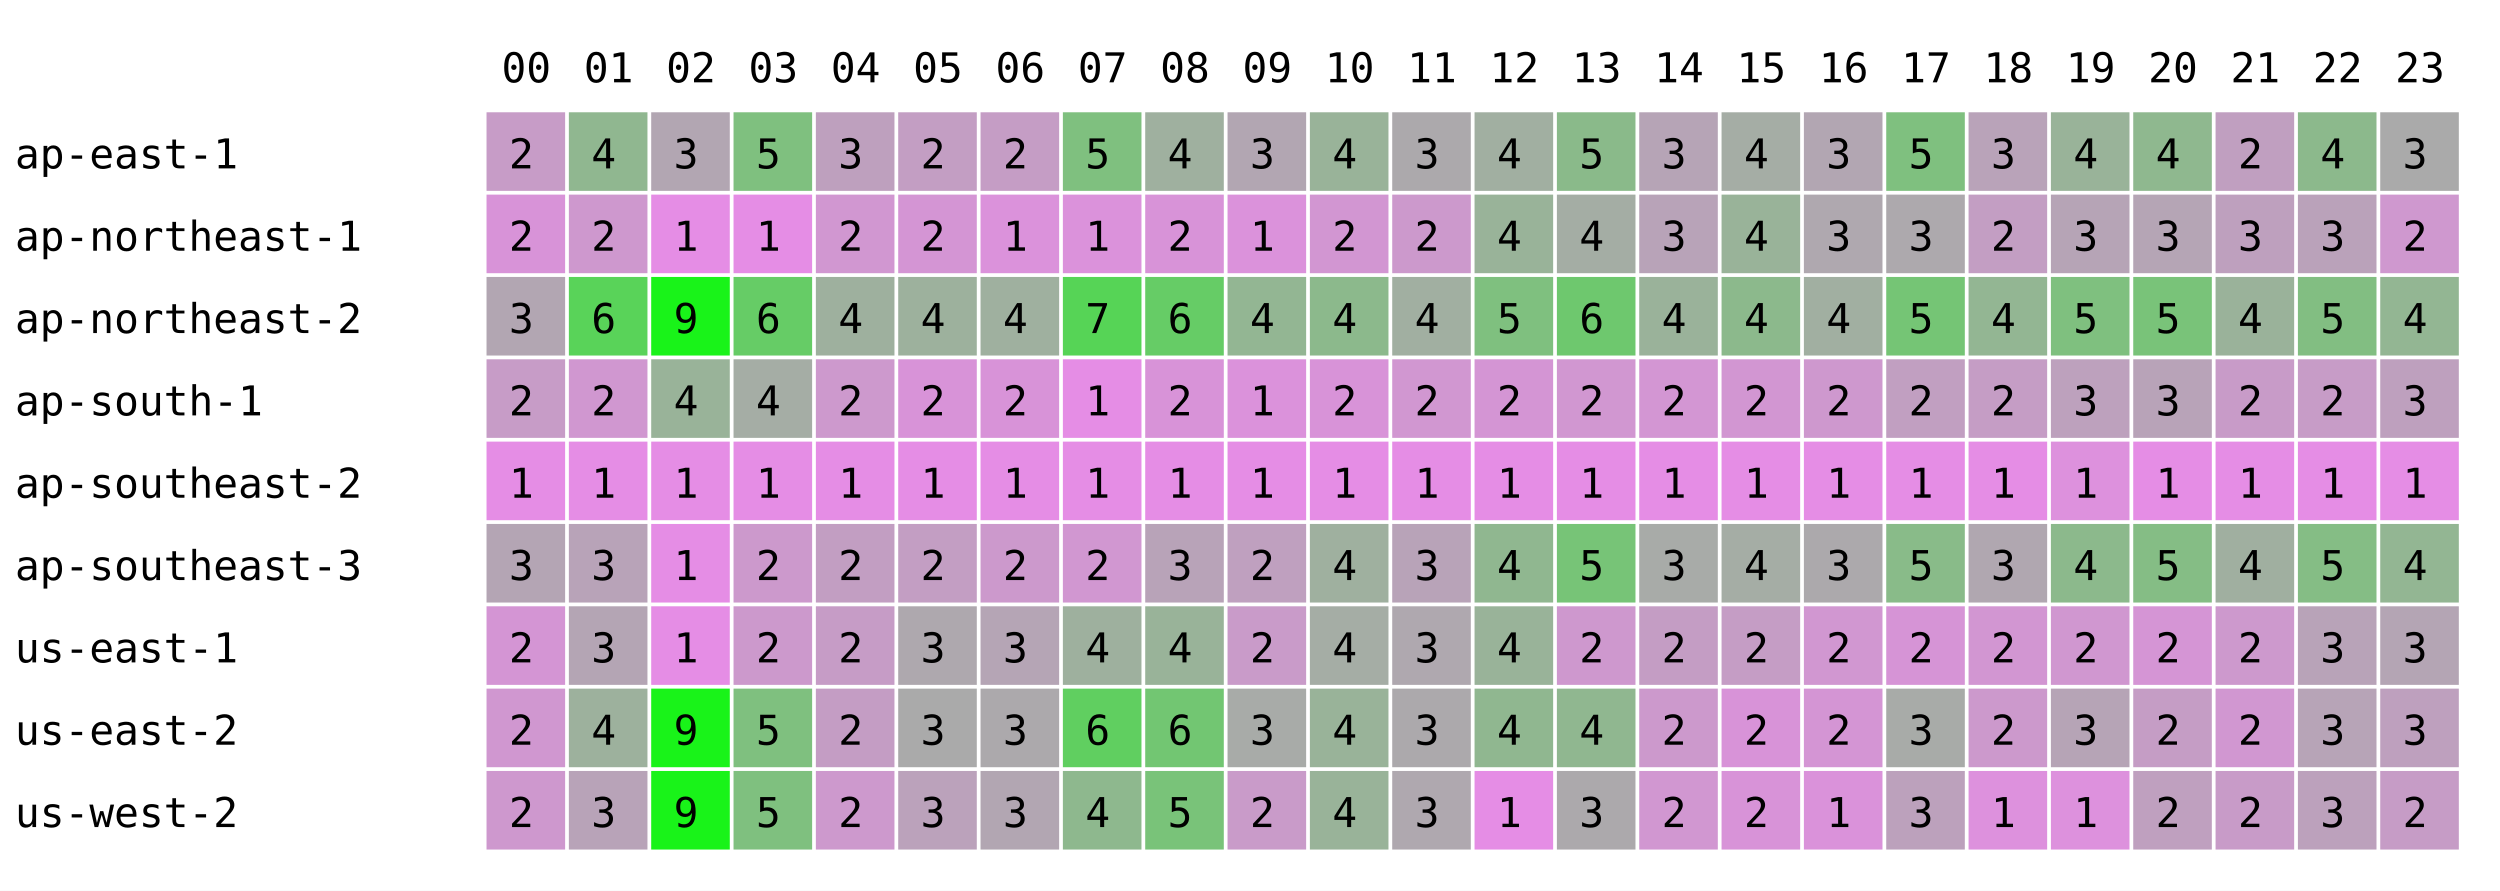
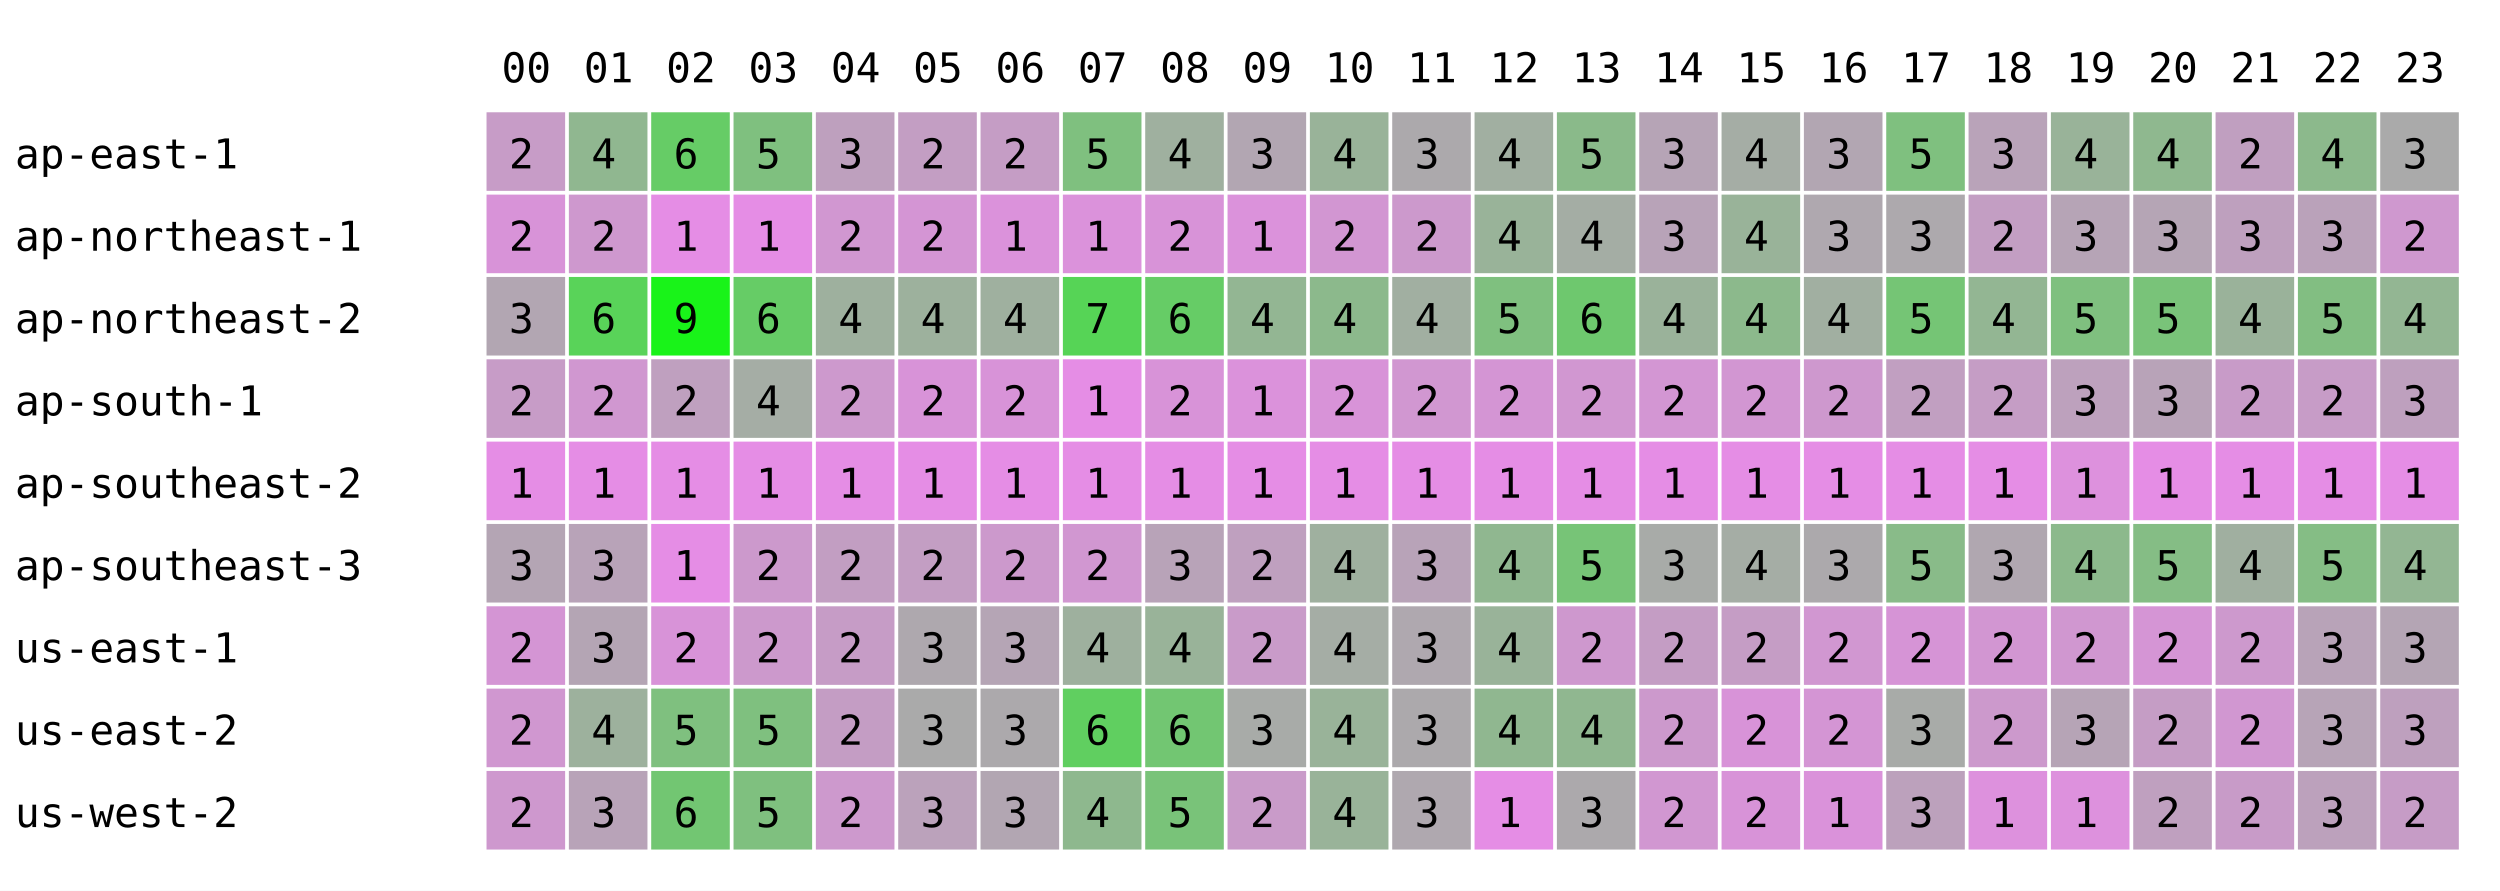
<svg xmlns="http://www.w3.org/2000/svg" width="668" height="238" font-family="monospace" font-size="11">
  <rect width="668" height="238" fill="white" />
  <text x="134" y="22">00</text>
  <text x="156" y="22">01</text>
  <text x="178" y="22">02</text>
  <text x="200" y="22">03</text>
  <text x="222" y="22">04</text>
  <text x="244" y="22">05</text>
  <text x="266" y="22">06</text>
  <text x="288" y="22">07</text>
  <text x="310" y="22">08</text>
  <text x="332" y="22">09</text>
  <text x="354" y="22">10</text>
  <text x="376" y="22">11</text>
  <text x="398" y="22">12</text>
  <text x="420" y="22">13</text>
  <text x="442" y="22">14</text>
  <text x="464" y="22">15</text>
  <text x="486" y="22">16</text>
  <text x="508" y="22">17</text>
  <text x="530" y="22">18</text>
  <text x="552" y="22">19</text>
  <text x="574" y="22">20</text>
  <text x="596" y="22">21</text>
  <text x="618" y="22">22</text>
  <text x="640" y="22">23</text>
  <text x="4" y="45">ap-east-1</text>
  <rect x="130" y="30" width="21" height="21" fill="rgb(199,156,199)" />
  <text x="136" y="45">2</text>
  <rect x="152" y="30" width="21" height="21" fill="rgb(144,183,144)" />
  <text x="158" y="45">4</text>
-   <rect x="174" y="30" width="21" height="21" fill="rgb(178,166,178)" />
-   <text x="180" y="45">3</text>
+   <rect x="174" y="30" width="21" height="21" fill="rgb(102,204,102)" />
+   <text x="180" y="45">6</text>
  <rect x="196" y="30" width="21" height="21" fill="rgb(127,192,127)" />
  <text x="202" y="45">5</text>
  <rect x="218" y="30" width="21" height="21" fill="rgb(190,160,190)" />
  <text x="224" y="45">3</text>
  <rect x="240" y="30" width="21" height="21" fill="rgb(195,158,195)" />
  <text x="246" y="45">2</text>
  <rect x="262" y="30" width="21" height="21" fill="rgb(197,157,197)" />
  <text x="268" y="45">2</text>
  <rect x="284" y="30" width="21" height="21" fill="rgb(127,192,127)" />
  <text x="290" y="45">5</text>
  <rect x="306" y="30" width="21" height="21" fill="rgb(159,176,159)" />
  <text x="312" y="45">4</text>
  <rect x="328" y="30" width="21" height="21" fill="rgb(178,166,178)" />
  <text x="334" y="45">3</text>
  <rect x="350" y="30" width="21" height="21" fill="rgb(153,179,153)" />
  <text x="356" y="45">4</text>
  <rect x="372" y="30" width="21" height="21" fill="rgb(172,169,172)" />
  <text x="378" y="45">3</text>
  <rect x="394" y="30" width="21" height="21" fill="rgb(161,175,161)" />
  <text x="400" y="45">4</text>
  <rect x="416" y="30" width="21" height="21" fill="rgb(138,186,138)" />
  <text x="422" y="45">5</text>
  <rect x="438" y="30" width="21" height="21" fill="rgb(182,164,182)" />
  <text x="444" y="45">3</text>
  <rect x="460" y="30" width="21" height="21" fill="rgb(165,173,165)" />
  <text x="466" y="45">4</text>
  <rect x="482" y="30" width="21" height="21" fill="rgb(178,166,178)" />
  <text x="488" y="45">3</text>
  <rect x="504" y="30" width="21" height="21" fill="rgb(127,192,127)" />
  <text x="510" y="45">5</text>
  <rect x="526" y="30" width="21" height="21" fill="rgb(185,163,185)" />
  <text x="532" y="45">3</text>
  <rect x="548" y="30" width="21" height="21" fill="rgb(153,179,153)" />
  <text x="554" y="45">4</text>
  <rect x="570" y="30" width="21" height="21" fill="rgb(143,184,143)" />
  <text x="576" y="45">4</text>
  <rect x="592" y="30" width="21" height="21" fill="rgb(192,159,192)" />
  <text x="598" y="45">2</text>
  <rect x="614" y="30" width="21" height="21" fill="rgb(140,185,140)" />
  <text x="620" y="45">4</text>
  <rect x="636" y="30" width="21" height="21" fill="rgb(170,170,170)" />
  <text x="642" y="45">3</text>
  <text x="4" y="67">ap-northeast-1</text>
  <rect x="130" y="52" width="21" height="21" fill="rgb(216,147,216)" />
  <text x="136" y="67">2</text>
  <rect x="152" y="52" width="21" height="21" fill="rgb(206,152,206)" />
  <text x="158" y="67">2</text>
  <rect x="174" y="52" width="21" height="21" fill="rgb(229,141,229)" />
  <text x="180" y="67">1</text>
  <rect x="196" y="52" width="21" height="21" fill="rgb(229,141,229)" />
  <text x="202" y="67">1</text>
  <rect x="218" y="52" width="21" height="21" fill="rgb(209,151,209)" />
  <text x="224" y="67">2</text>
  <rect x="240" y="52" width="21" height="21" fill="rgb(212,149,212)" />
  <text x="246" y="67">2</text>
  <rect x="262" y="52" width="21" height="21" fill="rgb(219,146,219)" />
  <text x="268" y="67">1</text>
  <rect x="284" y="52" width="21" height="21" fill="rgb(219,146,219)" />
  <text x="290" y="67">1</text>
  <rect x="306" y="52" width="21" height="21" fill="rgb(216,147,216)" />
  <text x="312" y="67">2</text>
  <rect x="328" y="52" width="21" height="21" fill="rgb(219,146,219)" />
  <text x="334" y="67">1</text>
  <rect x="350" y="52" width="21" height="21" fill="rgb(210,150,210)" />
  <text x="356" y="67">2</text>
  <rect x="372" y="52" width="21" height="21" fill="rgb(204,153,204)" />
  <text x="378" y="67">2</text>
  <rect x="394" y="52" width="21" height="21" fill="rgb(153,179,153)" />
  <text x="400" y="67">4</text>
  <rect x="416" y="52" width="21" height="21" fill="rgb(164,173,164)" />
  <text x="422" y="67">4</text>
  <rect x="438" y="52" width="21" height="21" fill="rgb(184,163,184)" />
  <text x="444" y="67">3</text>
  <rect x="460" y="52" width="21" height="21" fill="rgb(153,179,153)" />
  <text x="466" y="67">4</text>
  <rect x="482" y="52" width="21" height="21" fill="rgb(175,168,175)" />
  <text x="488" y="67">3</text>
  <rect x="504" y="52" width="21" height="21" fill="rgb(173,169,173)" />
  <text x="510" y="67">3</text>
  <rect x="526" y="52" width="21" height="21" fill="rgb(195,158,195)" />
  <text x="532" y="67">2</text>
  <rect x="548" y="52" width="21" height="21" fill="rgb(182,164,182)" />
  <text x="554" y="67">3</text>
  <rect x="570" y="52" width="21" height="21" fill="rgb(181,165,181)" />
  <text x="576" y="67">3</text>
  <rect x="592" y="52" width="21" height="21" fill="rgb(190,160,190)" />
  <text x="598" y="67">3</text>
  <rect x="614" y="52" width="21" height="21" fill="rgb(186,162,186)" />
  <text x="620" y="67">3</text>
  <rect x="636" y="52" width="21" height="21" fill="rgb(207,152,207)" />
  <text x="642" y="67">2</text>
  <text x="4" y="89">ap-northeast-2</text>
  <rect x="130" y="74" width="21" height="21" fill="rgb(178,166,178)" />
  <text x="136" y="89">3</text>
  <rect x="152" y="74" width="21" height="21" fill="rgb(89,211,89)" />
  <text x="158" y="89">6</text>
  <rect x="174" y="74" width="21" height="21" fill="rgb(25,243,25)" />
  <text x="180" y="89">9</text>
  <rect x="196" y="74" width="21" height="21" fill="rgb(102,204,102)" />
  <text x="202" y="89">6</text>
  <rect x="218" y="74" width="21" height="21" fill="rgb(158,176,158)" />
  <text x="224" y="89">4</text>
  <rect x="240" y="74" width="21" height="21" fill="rgb(157,177,157)" />
  <text x="246" y="89">4</text>
  <rect x="262" y="74" width="21" height="21" fill="rgb(159,176,159)" />
  <text x="268" y="89">4</text>
  <rect x="284" y="74" width="21" height="21" fill="rgb(86,212,86)" />
  <text x="290" y="89">7</text>
  <rect x="306" y="74" width="21" height="21" fill="rgb(102,204,102)" />
  <text x="312" y="89">6</text>
  <rect x="328" y="74" width="21" height="21" fill="rgb(147,182,147)" />
  <text x="334" y="89">4</text>
  <rect x="350" y="74" width="21" height="21" fill="rgb(140,185,140)" />
  <text x="356" y="89">4</text>
  <rect x="372" y="74" width="21" height="21" fill="rgb(161,175,161)" />
  <text x="378" y="89">4</text>
  <rect x="394" y="74" width="21" height="21" fill="rgb(127,192,127)" />
  <text x="400" y="89">5</text>
  <rect x="416" y="74" width="21" height="21" fill="rgb(110,200,110)" />
  <text x="422" y="89">6</text>
  <rect x="438" y="74" width="21" height="21" fill="rgb(154,178,154)" />
  <text x="444" y="89">4</text>
  <rect x="460" y="74" width="21" height="21" fill="rgb(140,185,140)" />
  <text x="466" y="89">4</text>
  <rect x="482" y="74" width="21" height="21" fill="rgb(161,175,161)" />
  <text x="488" y="89">4</text>
  <rect x="504" y="74" width="21" height="21" fill="rgb(117,197,117)" />
  <text x="510" y="89">5</text>
  <rect x="526" y="74" width="21" height="21" fill="rgb(147,182,147)" />
  <text x="532" y="89">4</text>
  <rect x="548" y="74" width="21" height="21" fill="rgb(127,192,127)" />
  <text x="554" y="89">5</text>
  <rect x="570" y="74" width="21" height="21" fill="rgb(121,195,121)" />
  <text x="576" y="89">5</text>
  <rect x="592" y="74" width="21" height="21" fill="rgb(154,178,154)" />
  <text x="598" y="89">4</text>
  <rect x="614" y="74" width="21" height="21" fill="rgb(130,190,130)" />
  <text x="620" y="89">5</text>
  <rect x="636" y="74" width="21" height="21" fill="rgb(147,182,147)" />
  <text x="642" y="89">4</text>
  <text x="4" y="111">ap-south-1</text>
  <rect x="130" y="96" width="21" height="21" fill="rgb(199,156,199)" />
  <text x="136" y="111">2</text>
  <rect x="152" y="96" width="21" height="21" fill="rgb(208,151,208)" />
  <text x="158" y="111">2</text>
-   <rect x="174" y="96" width="21" height="21" fill="rgb(153,179,153)" />
-   <text x="180" y="111">4</text>
+   <rect x="174" y="96" width="21" height="21" fill="rgb(191,160,191)" />
+   <text x="180" y="111">2</text>
  <rect x="196" y="96" width="21" height="21" fill="rgb(165,173,165)" />
  <text x="202" y="111">4</text>
  <rect x="218" y="96" width="21" height="21" fill="rgb(205,153,205)" />
  <text x="224" y="111">2</text>
  <rect x="240" y="96" width="21" height="21" fill="rgb(216,147,216)" />
  <text x="246" y="111">2</text>
  <rect x="262" y="96" width="21" height="21" fill="rgb(216,147,216)" />
  <text x="268" y="111">2</text>
  <rect x="284" y="96" width="21" height="21" fill="rgb(229,141,229)" />
  <text x="290" y="111">1</text>
  <rect x="306" y="96" width="21" height="21" fill="rgb(216,147,216)" />
  <text x="312" y="111">2</text>
  <rect x="328" y="96" width="21" height="21" fill="rgb(219,146,219)" />
  <text x="334" y="111">1</text>
  <rect x="350" y="96" width="21" height="21" fill="rgb(216,147,216)" />
  <text x="356" y="111">2</text>
  <rect x="372" y="96" width="21" height="21" fill="rgb(209,151,209)" />
  <text x="378" y="111">2</text>
  <rect x="394" y="96" width="21" height="21" fill="rgb(212,149,212)" />
  <text x="400" y="111">2</text>
  <rect x="416" y="96" width="21" height="21" fill="rgb(209,151,209)" />
  <text x="422" y="111">2</text>
  <rect x="438" y="96" width="21" height="21" fill="rgb(211,150,211)" />
  <text x="444" y="111">2</text>
  <rect x="460" y="96" width="21" height="21" fill="rgb(210,150,210)" />
  <text x="466" y="111">2</text>
  <rect x="482" y="96" width="21" height="21" fill="rgb(206,152,206)" />
  <text x="488" y="111">2</text>
  <rect x="504" y="96" width="21" height="21" fill="rgb(193,159,193)" />
  <text x="510" y="111">2</text>
  <rect x="526" y="96" width="21" height="21" fill="rgb(197,157,197)" />
  <text x="532" y="111">2</text>
  <rect x="548" y="96" width="21" height="21" fill="rgb(189,161,189)" />
  <text x="554" y="111">3</text>
  <rect x="570" y="96" width="21" height="21" fill="rgb(184,163,184)" />
  <text x="576" y="111">3</text>
  <rect x="592" y="96" width="21" height="21" fill="rgb(200,155,200)" />
  <text x="598" y="111">2</text>
  <rect x="614" y="96" width="21" height="21" fill="rgb(199,156,199)" />
  <text x="620" y="111">2</text>
  <rect x="636" y="96" width="21" height="21" fill="rgb(190,160,190)" />
  <text x="642" y="111">3</text>
  <text x="4" y="133">ap-southeast-2</text>
  <rect x="130" y="118" width="21" height="21" fill="rgb(229,141,229)" />
  <text x="136" y="133">1</text>
  <rect x="152" y="118" width="21" height="21" fill="rgb(229,141,229)" />
  <text x="158" y="133">1</text>
  <rect x="174" y="118" width="21" height="21" fill="rgb(229,141,229)" />
  <text x="180" y="133">1</text>
  <rect x="196" y="118" width="21" height="21" fill="rgb(229,141,229)" />
  <text x="202" y="133">1</text>
  <rect x="218" y="118" width="21" height="21" fill="rgb(229,141,229)" />
  <text x="224" y="133">1</text>
  <rect x="240" y="118" width="21" height="21" fill="rgb(229,141,229)" />
  <text x="246" y="133">1</text>
  <rect x="262" y="118" width="21" height="21" fill="rgb(229,141,229)" />
  <text x="268" y="133">1</text>
  <rect x="284" y="118" width="21" height="21" fill="rgb(229,141,229)" />
  <text x="290" y="133">1</text>
  <rect x="306" y="118" width="21" height="21" fill="rgb(229,141,229)" />
  <text x="312" y="133">1</text>
  <rect x="328" y="118" width="21" height="21" fill="rgb(229,141,229)" />
  <text x="334" y="133">1</text>
  <rect x="350" y="118" width="21" height="21" fill="rgb(229,141,229)" />
  <text x="356" y="133">1</text>
  <rect x="372" y="118" width="21" height="21" fill="rgb(229,141,229)" />
  <text x="378" y="133">1</text>
  <rect x="394" y="118" width="21" height="21" fill="rgb(229,141,229)" />
  <text x="400" y="133">1</text>
  <rect x="416" y="118" width="21" height="21" fill="rgb(229,141,229)" />
  <text x="422" y="133">1</text>
  <rect x="438" y="118" width="21" height="21" fill="rgb(229,141,229)" />
  <text x="444" y="133">1</text>
  <rect x="460" y="118" width="21" height="21" fill="rgb(229,141,229)" />
  <text x="466" y="133">1</text>
  <rect x="482" y="118" width="21" height="21" fill="rgb(229,141,229)" />
  <text x="488" y="133">1</text>
  <rect x="504" y="118" width="21" height="21" fill="rgb(229,141,229)" />
  <text x="510" y="133">1</text>
  <rect x="526" y="118" width="21" height="21" fill="rgb(229,141,229)" />
  <text x="532" y="133">1</text>
  <rect x="548" y="118" width="21" height="21" fill="rgb(221,145,221)" />
  <text x="554" y="133">1</text>
  <rect x="570" y="118" width="21" height="21" fill="rgb(229,141,229)" />
  <text x="576" y="133">1</text>
  <rect x="592" y="118" width="21" height="21" fill="rgb(229,141,229)" />
  <text x="598" y="133">1</text>
  <rect x="614" y="118" width="21" height="21" fill="rgb(229,141,229)" />
  <text x="620" y="133">1</text>
  <rect x="636" y="118" width="21" height="21" fill="rgb(229,141,229)" />
  <text x="642" y="133">1</text>
  <text x="4" y="155">ap-southeast-3</text>
  <rect x="130" y="140" width="21" height="21" fill="rgb(180,165,180)" />
  <text x="136" y="155">3</text>
  <rect x="152" y="140" width="21" height="21" fill="rgb(184,163,184)" />
  <text x="158" y="155">3</text>
  <rect x="174" y="140" width="21" height="21" fill="rgb(229,141,229)" />
  <text x="180" y="155">1</text>
  <rect x="196" y="140" width="21" height="21" fill="rgb(204,153,204)" />
  <text x="202" y="155">2</text>
  <rect x="218" y="140" width="21" height="21" fill="rgb(194,158,194)" />
  <text x="224" y="155">2</text>
  <rect x="240" y="140" width="21" height="21" fill="rgb(195,158,195)" />
  <text x="246" y="155">2</text>
  <rect x="262" y="140" width="21" height="21" fill="rgb(204,153,204)" />
  <text x="268" y="155">2</text>
  <rect x="284" y="140" width="21" height="21" fill="rgb(209,151,209)" />
  <text x="290" y="155">2</text>
  <rect x="306" y="140" width="21" height="21" fill="rgb(184,163,184)" />
  <text x="312" y="155">3</text>
  <rect x="328" y="140" width="21" height="21" fill="rgb(191,160,191)" />
  <text x="334" y="155">2</text>
  <rect x="350" y="140" width="21" height="21" fill="rgb(159,176,159)" />
  <text x="356" y="155">4</text>
  <rect x="372" y="140" width="21" height="21" fill="rgb(184,163,184)" />
  <text x="378" y="155">3</text>
  <rect x="394" y="140" width="21" height="21" fill="rgb(144,183,144)" />
  <text x="400" y="155">4</text>
  <rect x="416" y="140" width="21" height="21" fill="rgb(119,196,119)" />
  <text x="422" y="155">5</text>
  <rect x="438" y="140" width="21" height="21" fill="rgb(168,171,168)" />
  <text x="444" y="155">3</text>
  <rect x="460" y="140" width="21" height="21" fill="rgb(165,173,165)" />
  <text x="466" y="155">4</text>
  <rect x="482" y="140" width="21" height="21" fill="rgb(172,169,172)" />
  <text x="488" y="155">3</text>
  <rect x="504" y="140" width="21" height="21" fill="rgb(137,187,137)" />
  <text x="510" y="155">5</text>
  <rect x="526" y="140" width="21" height="21" fill="rgb(176,167,176)" />
  <text x="532" y="155">3</text>
  <rect x="548" y="140" width="21" height="21" fill="rgb(140,185,140)" />
  <text x="554" y="155">4</text>
  <rect x="570" y="140" width="21" height="21" fill="rgb(133,189,133)" />
  <text x="576" y="155">5</text>
  <rect x="592" y="140" width="21" height="21" fill="rgb(160,175,160)" />
  <text x="598" y="155">4</text>
  <rect x="614" y="140" width="21" height="21" fill="rgb(133,189,133)" />
  <text x="620" y="155">5</text>
  <rect x="636" y="140" width="21" height="21" fill="rgb(147,182,147)" />
  <text x="642" y="155">4</text>
  <text x="4" y="177">us-east-1</text>
  <rect x="130" y="162" width="21" height="21" fill="rgb(212,149,212)" />
  <text x="136" y="177">2</text>
  <rect x="152" y="162" width="21" height="21" fill="rgb(180,165,180)" />
  <text x="158" y="177">3</text>
-   <rect x="174" y="162" width="21" height="21" fill="rgb(229,141,229)" />
-   <text x="180" y="177">1</text>
+   <rect x="174" y="162" width="21" height="21" fill="rgb(216,147,216)" />
+   <text x="180" y="177">2</text>
  <rect x="196" y="162" width="21" height="21" fill="rgb(204,153,204)" />
  <text x="202" y="177">2</text>
  <rect x="218" y="162" width="21" height="21" fill="rgb(198,156,198)" />
  <text x="224" y="177">2</text>
  <rect x="240" y="162" width="21" height="21" fill="rgb(174,168,174)" />
  <text x="246" y="177">3</text>
  <rect x="262" y="162" width="21" height="21" fill="rgb(181,165,181)" />
  <text x="268" y="177">3</text>
  <rect x="284" y="162" width="21" height="21" fill="rgb(158,176,158)" />
  <text x="290" y="177">4</text>
  <rect x="306" y="162" width="21" height="21" fill="rgb(153,179,153)" />
  <text x="312" y="177">4</text>
  <rect x="328" y="162" width="21" height="21" fill="rgb(201,155,201)" />
  <text x="334" y="177">2</text>
  <rect x="350" y="162" width="21" height="21" fill="rgb(165,173,165)" />
  <text x="356" y="177">4</text>
  <rect x="372" y="162" width="21" height="21" fill="rgb(175,168,175)" />
  <text x="378" y="177">3</text>
  <rect x="394" y="162" width="21" height="21" fill="rgb(153,179,153)" />
  <text x="400" y="177">4</text>
  <rect x="416" y="162" width="21" height="21" fill="rgb(206,152,206)" />
  <text x="422" y="177">2</text>
  <rect x="438" y="162" width="21" height="21" fill="rgb(196,157,196)" />
  <text x="444" y="177">2</text>
  <rect x="460" y="162" width="21" height="21" fill="rgb(197,157,197)" />
  <text x="466" y="177">2</text>
  <rect x="482" y="162" width="21" height="21" fill="rgb(209,151,209)" />
  <text x="488" y="177">2</text>
  <rect x="504" y="162" width="21" height="21" fill="rgb(214,148,214)" />
  <text x="510" y="177">2</text>
  <rect x="526" y="162" width="21" height="21" fill="rgb(210,150,210)" />
  <text x="532" y="177">2</text>
  <rect x="548" y="162" width="21" height="21" fill="rgb(208,151,208)" />
  <text x="554" y="177">2</text>
  <rect x="570" y="162" width="21" height="21" fill="rgb(213,149,213)" />
  <text x="576" y="177">2</text>
  <rect x="592" y="162" width="21" height="21" fill="rgb(205,153,205)" />
  <text x="598" y="177">2</text>
  <rect x="614" y="162" width="21" height="21" fill="rgb(184,163,184)" />
  <text x="620" y="177">3</text>
  <rect x="636" y="162" width="21" height="21" fill="rgb(180,165,180)" />
  <text x="642" y="177">3</text>
  <text x="4" y="199">us-east-2</text>
  <rect x="130" y="184" width="21" height="21" fill="rgb(208,151,208)" />
  <text x="136" y="199">2</text>
  <rect x="152" y="184" width="21" height="21" fill="rgb(157,177,157)" />
  <text x="158" y="199">4</text>
-   <rect x="174" y="184" width="21" height="21" fill="rgb(25,243,25)" />
-   <text x="180" y="199">9</text>
+   <rect x="174" y="184" width="21" height="21" fill="rgb(127,192,127)" />
+   <text x="180" y="199">5</text>
  <rect x="196" y="184" width="21" height="21" fill="rgb(127,192,127)" />
  <text x="202" y="199">5</text>
  <rect x="218" y="184" width="21" height="21" fill="rgb(196,157,196)" />
  <text x="224" y="199">2</text>
  <rect x="240" y="184" width="21" height="21" fill="rgb(170,170,170)" />
  <text x="246" y="199">3</text>
  <rect x="262" y="184" width="21" height="21" fill="rgb(172,169,172)" />
  <text x="268" y="199">3</text>
  <rect x="284" y="184" width="21" height="21" fill="rgb(96,207,96)" />
  <text x="290" y="199">6</text>
  <rect x="306" y="184" width="21" height="21" fill="rgb(114,198,114)" />
  <text x="312" y="199">6</text>
  <rect x="328" y="184" width="21" height="21" fill="rgb(168,171,168)" />
  <text x="334" y="199">3</text>
  <rect x="350" y="184" width="21" height="21" fill="rgb(153,179,153)" />
  <text x="356" y="199">4</text>
  <rect x="372" y="184" width="21" height="21" fill="rgb(172,169,172)" />
  <text x="378" y="199">3</text>
  <rect x="394" y="184" width="21" height="21" fill="rgb(144,183,144)" />
  <text x="400" y="199">4</text>
  <rect x="416" y="184" width="21" height="21" fill="rgb(144,183,144)" />
  <text x="422" y="199">4</text>
  <rect x="438" y="184" width="21" height="21" fill="rgb(204,153,204)" />
  <text x="444" y="199">2</text>
  <rect x="460" y="184" width="21" height="21" fill="rgb(216,147,216)" />
  <text x="466" y="199">2</text>
  <rect x="482" y="184" width="21" height="21" fill="rgb(212,149,212)" />
  <text x="488" y="199">2</text>
  <rect x="504" y="184" width="21" height="21" fill="rgb(168,171,168)" />
  <text x="510" y="199">3</text>
  <rect x="526" y="184" width="21" height="21" fill="rgb(204,153,204)" />
  <text x="532" y="199">2</text>
  <rect x="548" y="184" width="21" height="21" fill="rgb(182,164,182)" />
  <text x="554" y="199">3</text>
  <rect x="570" y="184" width="21" height="21" fill="rgb(197,157,197)" />
  <text x="576" y="199">2</text>
  <rect x="592" y="184" width="21" height="21" fill="rgb(209,151,209)" />
  <text x="598" y="199">2</text>
  <rect x="614" y="184" width="21" height="21" fill="rgb(183,164,183)" />
  <text x="620" y="199">3</text>
  <rect x="636" y="184" width="21" height="21" fill="rgb(190,160,190)" />
  <text x="642" y="199">3</text>
  <text x="4" y="221">us-west-2</text>
  <rect x="130" y="206" width="21" height="21" fill="rgb(206,152,206)" />
  <text x="136" y="221">2</text>
  <rect x="152" y="206" width="21" height="21" fill="rgb(184,163,184)" />
  <text x="158" y="221">3</text>
-   <rect x="174" y="206" width="21" height="21" fill="rgb(25,243,25)" />
-   <text x="180" y="221">9</text>
+   <rect x="174" y="206" width="21" height="21" fill="rgb(114,198,114)" />
+   <text x="180" y="221">6</text>
  <rect x="196" y="206" width="21" height="21" fill="rgb(127,192,127)" />
  <text x="202" y="221">5</text>
  <rect x="218" y="206" width="21" height="21" fill="rgb(205,153,205)" />
  <text x="224" y="221">2</text>
  <rect x="240" y="206" width="21" height="21" fill="rgb(187,162,187)" />
  <text x="246" y="221">3</text>
  <rect x="262" y="206" width="21" height="21" fill="rgb(178,166,178)" />
  <text x="268" y="221">3</text>
  <rect x="284" y="206" width="21" height="21" fill="rgb(142,184,142)" />
  <text x="290" y="221">4</text>
  <rect x="306" y="206" width="21" height="21" fill="rgb(121,195,121)" />
  <text x="312" y="221">5</text>
  <rect x="328" y="206" width="21" height="21" fill="rgb(201,155,201)" />
  <text x="334" y="221">2</text>
  <rect x="350" y="206" width="21" height="21" fill="rgb(153,179,153)" />
  <text x="356" y="221">4</text>
  <rect x="372" y="206" width="21" height="21" fill="rgb(175,168,175)" />
  <text x="378" y="221">3</text>
  <rect x="394" y="206" width="21" height="21" fill="rgb(229,141,229)" />
  <text x="400" y="221">1</text>
  <rect x="416" y="206" width="21" height="21" fill="rgb(172,169,172)" />
  <text x="422" y="221">3</text>
  <rect x="438" y="206" width="21" height="21" fill="rgb(209,151,209)" />
  <text x="444" y="221">2</text>
  <rect x="460" y="206" width="21" height="21" fill="rgb(216,147,216)" />
  <text x="466" y="221">2</text>
  <rect x="482" y="206" width="21" height="21" fill="rgb(218,146,218)" />
  <text x="488" y="221">1</text>
  <rect x="504" y="206" width="21" height="21" fill="rgb(188,161,188)" />
  <text x="510" y="221">3</text>
  <rect x="526" y="206" width="21" height="21" fill="rgb(221,145,221)" />
  <text x="532" y="221">1</text>
  <rect x="548" y="206" width="21" height="21" fill="rgb(221,145,221)" />
  <text x="554" y="221">1</text>
  <rect x="570" y="206" width="21" height="21" fill="rgb(191,160,191)" />
  <text x="576" y="221">2</text>
  <rect x="592" y="206" width="21" height="21" fill="rgb(200,155,200)" />
  <text x="598" y="221">2</text>
  <rect x="614" y="206" width="21" height="21" fill="rgb(188,161,188)" />
  <text x="620" y="221">3</text>
  <rect x="636" y="206" width="21" height="21" fill="rgb(198,156,198)" />
  <text x="642" y="221">2</text>
</svg>
